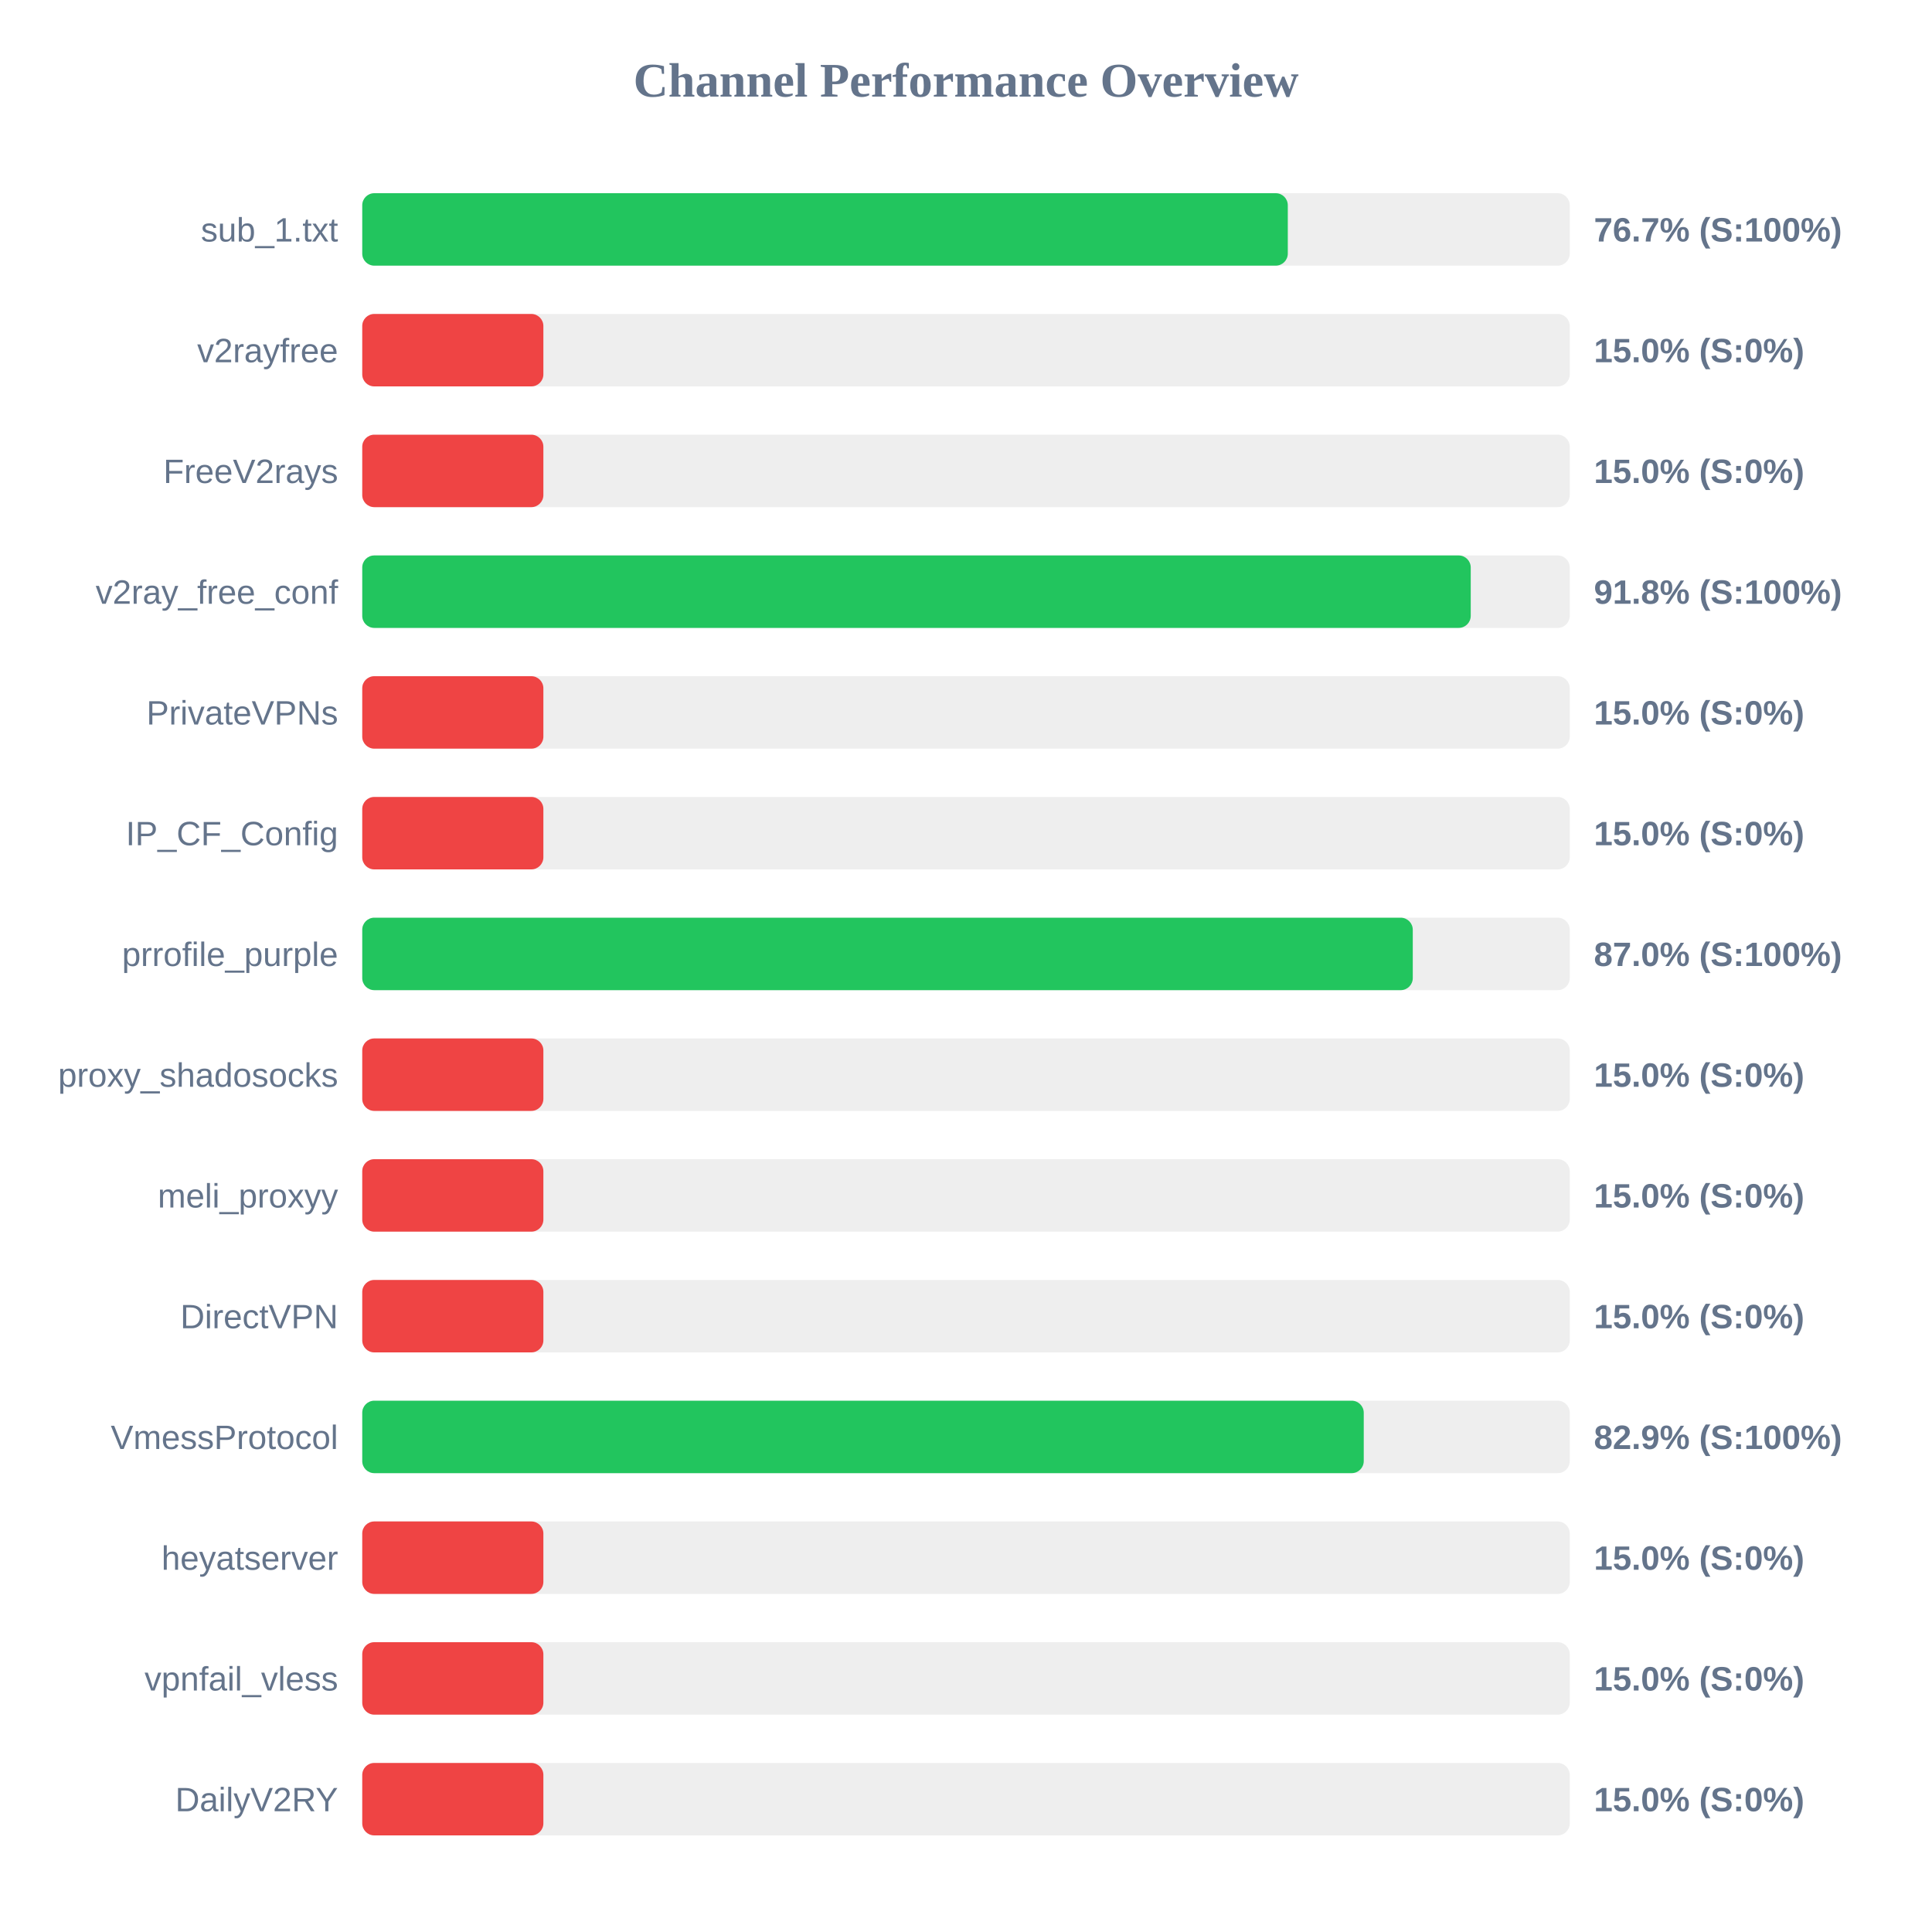
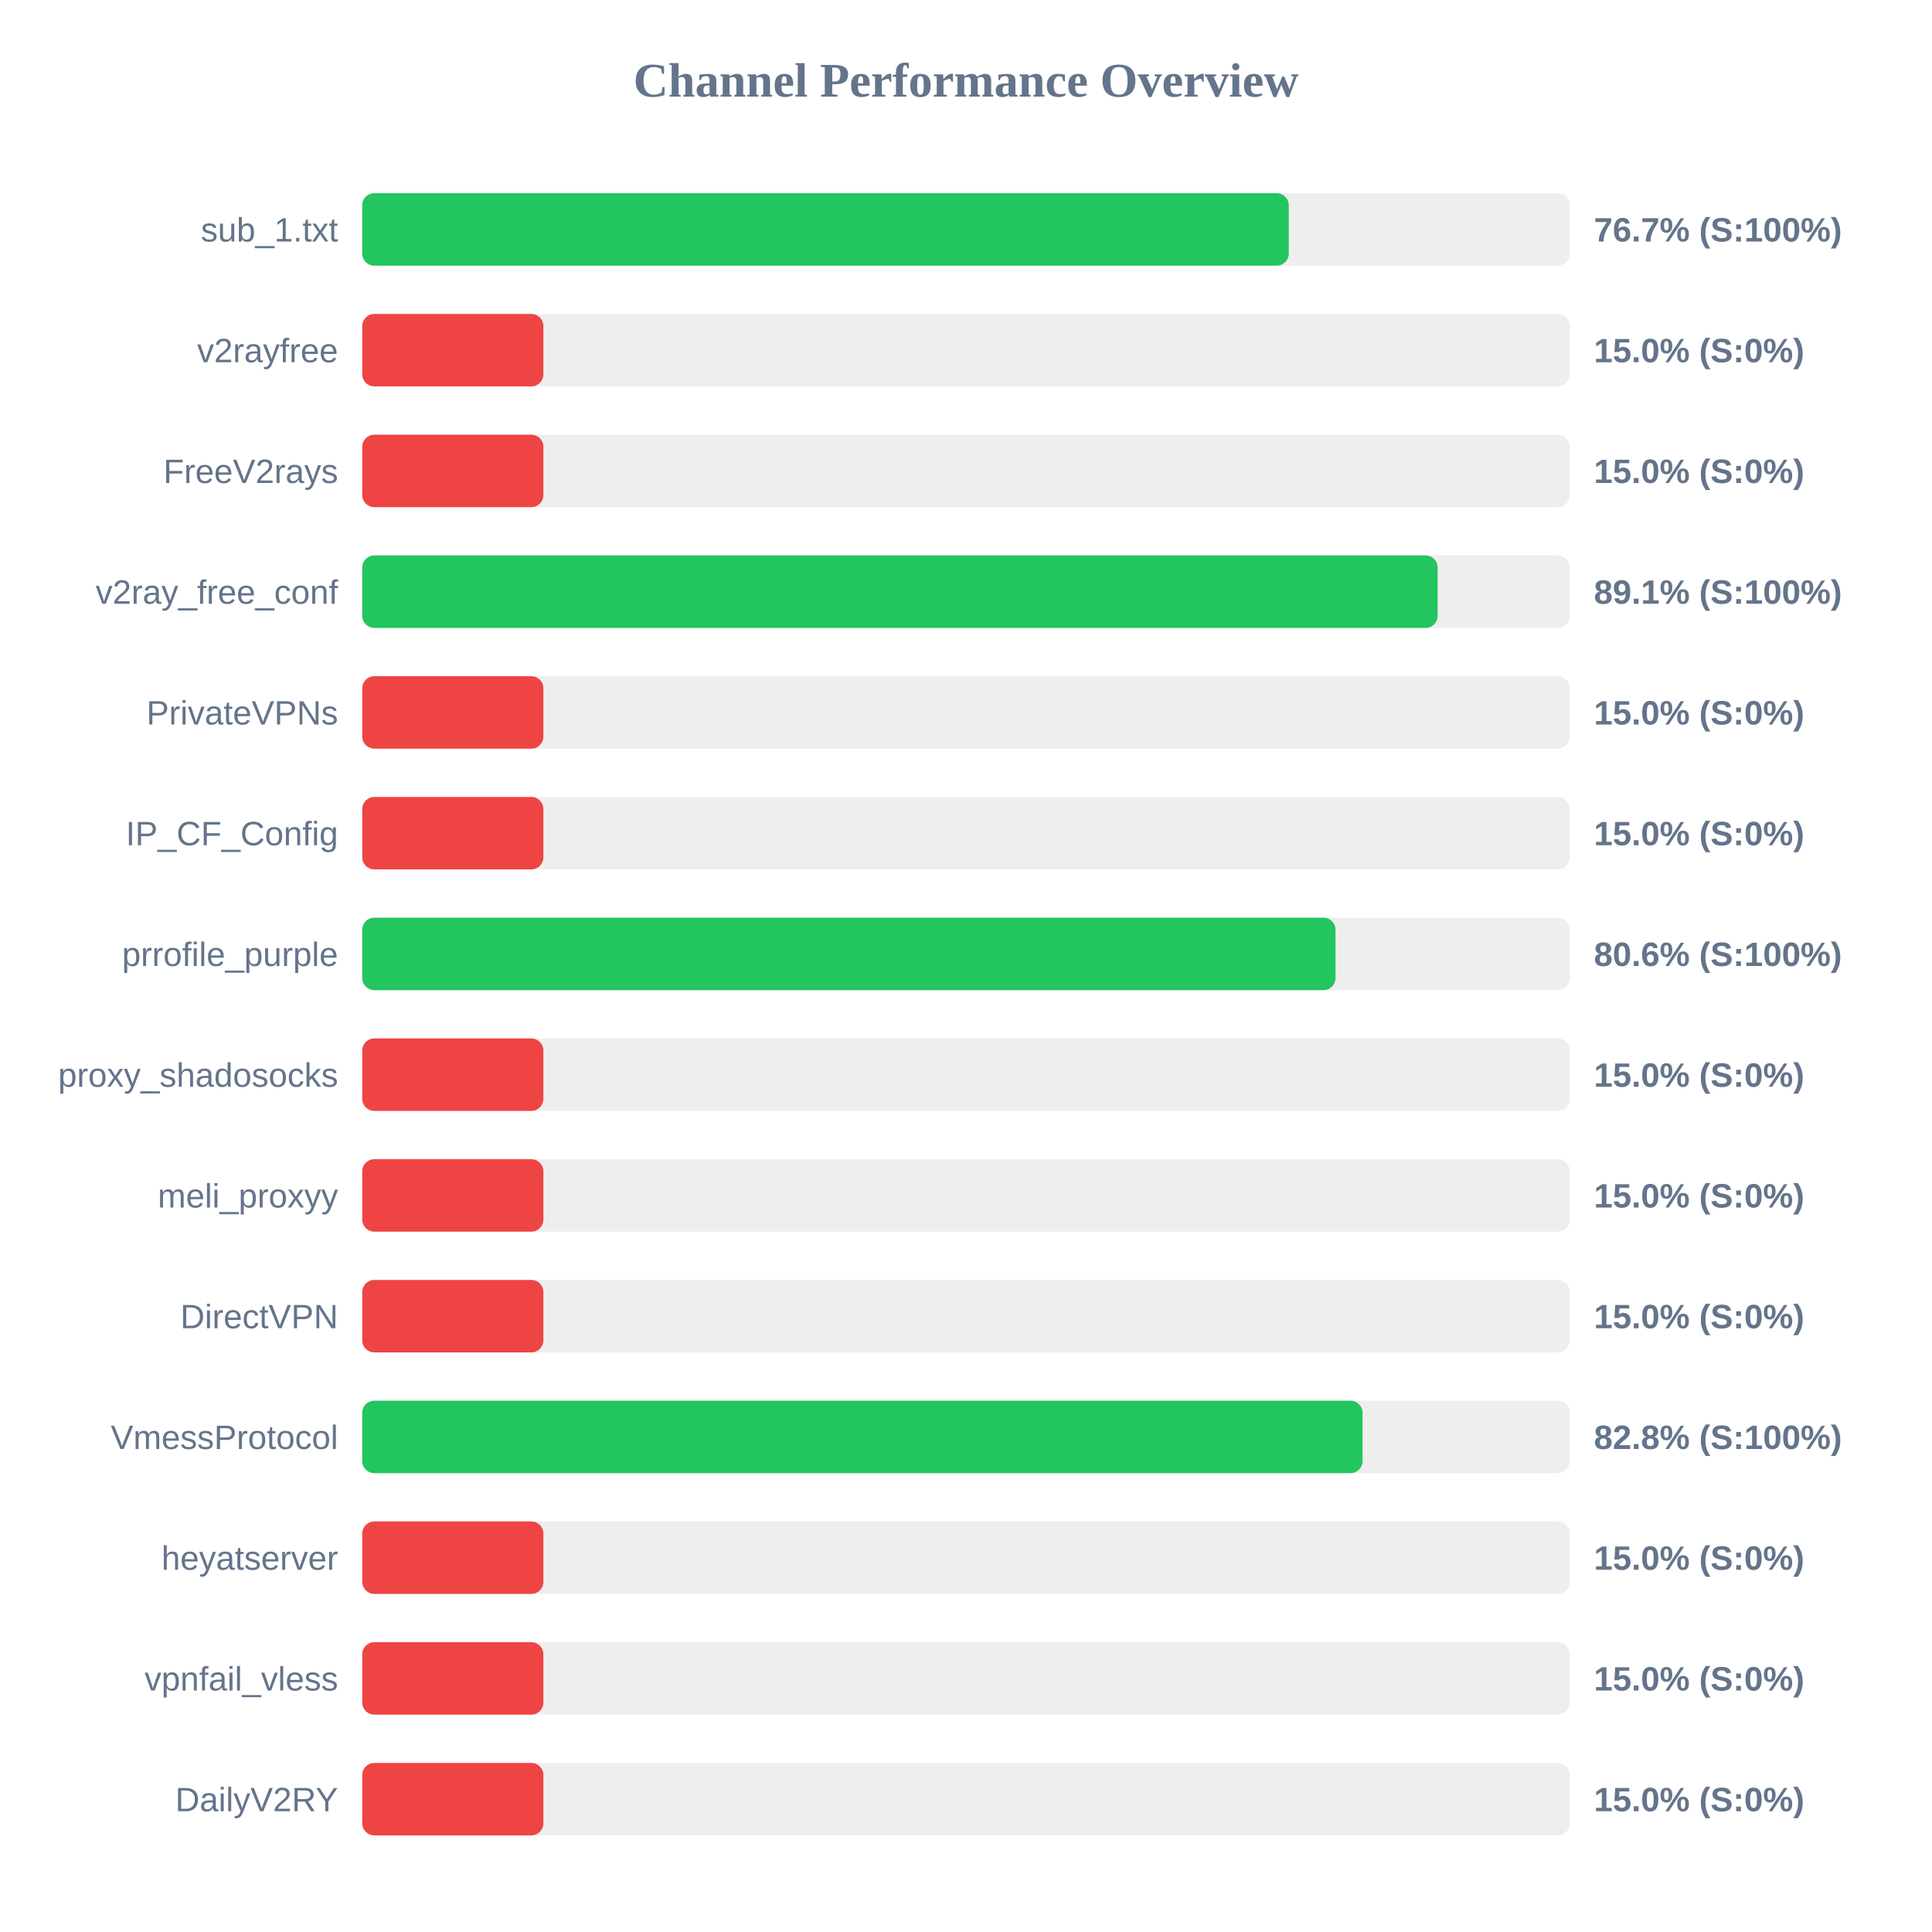
<svg xmlns="http://www.w3.org/2000/svg" width="800" height="800" version="1.1">
  <style>
        .row { font: 14px Arial; fill: #64748b; }
        .score { font: bold 14px Arial; fill: #64748b; }
    </style>
  <text x="400" y="40" text-anchor="middle" font-size="20px" font-weight="bold" fill="#64748b">Channel Performance Overview</text>
  <rect x="150" y="80" width="500" height="30" fill="#eee" rx="5" />
-   <rect x="150" y="80" width="383.25" height="30" fill="#22c55e" rx="5" />
+   <rect x="150" y="80" width="383.65" height="30" fill="#22c55e" rx="5" />
  <text x="140" y="100" text-anchor="end" class="row">sub_1.txt</text>
  <text x="660" y="100" text-anchor="start" class="score">76.7% (S:100%)</text>
  <rect x="150" y="130" width="500" height="30" fill="#eee" rx="5" />
  <rect x="150" y="130" width="75.0" height="30" fill="#ef4444" rx="5" />
  <text x="140" y="150" text-anchor="end" class="row">v2rayfree</text>
  <text x="660" y="150" text-anchor="start" class="score">15.0% (S:0%)</text>
  <rect x="150" y="180" width="500" height="30" fill="#eee" rx="5" />
  <rect x="150" y="180" width="75.0" height="30" fill="#ef4444" rx="5" />
  <text x="140" y="200" text-anchor="end" class="row">FreeV2rays</text>
  <text x="660" y="200" text-anchor="start" class="score">15.0% (S:0%)</text>
  <rect x="150" y="230" width="500" height="30" fill="#eee" rx="5" />
-   <rect x="150" y="230" width="459.0" height="30" fill="#22c55e" rx="5" />
+   <rect x="150" y="230" width="445.3" height="30" fill="#22c55e" rx="5" />
  <text x="140" y="250" text-anchor="end" class="row">v2ray_free_conf</text>
-   <text x="660" y="250" text-anchor="start" class="score">91.8% (S:100%)</text>
+   <text x="660" y="250" text-anchor="start" class="score">89.1% (S:100%)</text>
  <rect x="150" y="280" width="500" height="30" fill="#eee" rx="5" />
  <rect x="150" y="280" width="75.0" height="30" fill="#ef4444" rx="5" />
  <text x="140" y="300" text-anchor="end" class="row">PrivateVPNs</text>
  <text x="660" y="300" text-anchor="start" class="score">15.0% (S:0%)</text>
  <rect x="150" y="330" width="500" height="30" fill="#eee" rx="5" />
  <rect x="150" y="330" width="75.0" height="30" fill="#ef4444" rx="5" />
  <text x="140" y="350" text-anchor="end" class="row">IP_CF_Config</text>
  <text x="660" y="350" text-anchor="start" class="score">15.0% (S:0%)</text>
  <rect x="150" y="380" width="500" height="30" fill="#eee" rx="5" />
-   <rect x="150" y="380" width="435.0" height="30" fill="#22c55e" rx="5" />
+   <rect x="150" y="380" width="403.0" height="30" fill="#22c55e" rx="5" />
  <text x="140" y="400" text-anchor="end" class="row">prrofile_purple</text>
-   <text x="660" y="400" text-anchor="start" class="score">87.0% (S:100%)</text>
+   <text x="660" y="400" text-anchor="start" class="score">80.6% (S:100%)</text>
  <rect x="150" y="430" width="500" height="30" fill="#eee" rx="5" />
  <rect x="150" y="430" width="75.0" height="30" fill="#ef4444" rx="5" />
  <text x="140" y="450" text-anchor="end" class="row">proxy_shadosocks</text>
  <text x="660" y="450" text-anchor="start" class="score">15.0% (S:0%)</text>
  <rect x="150" y="480" width="500" height="30" fill="#eee" rx="5" />
  <rect x="150" y="480" width="75.0" height="30" fill="#ef4444" rx="5" />
  <text x="140" y="500" text-anchor="end" class="row">meli_proxyy</text>
  <text x="660" y="500" text-anchor="start" class="score">15.0% (S:0%)</text>
  <rect x="150" y="530" width="500" height="30" fill="#eee" rx="5" />
  <rect x="150" y="530" width="75.0" height="30" fill="#ef4444" rx="5" />
  <text x="140" y="550" text-anchor="end" class="row">DirectVPN</text>
  <text x="660" y="550" text-anchor="start" class="score">15.0% (S:0%)</text>
  <rect x="150" y="580" width="500" height="30" fill="#eee" rx="5" />
-   <rect x="150" y="580" width="414.7" height="30" fill="#22c55e" rx="5" />
+   <rect x="150" y="580" width="414.2" height="30" fill="#22c55e" rx="5" />
  <text x="140" y="600" text-anchor="end" class="row">VmessProtocol</text>
-   <text x="660" y="600" text-anchor="start" class="score">82.9% (S:100%)</text>
+   <text x="660" y="600" text-anchor="start" class="score">82.8% (S:100%)</text>
  <rect x="150" y="630" width="500" height="30" fill="#eee" rx="5" />
  <rect x="150" y="630" width="75.0" height="30" fill="#ef4444" rx="5" />
  <text x="140" y="650" text-anchor="end" class="row">heyatserver</text>
  <text x="660" y="650" text-anchor="start" class="score">15.0% (S:0%)</text>
  <rect x="150" y="680" width="500" height="30" fill="#eee" rx="5" />
  <rect x="150" y="680" width="75.0" height="30" fill="#ef4444" rx="5" />
  <text x="140" y="700" text-anchor="end" class="row">vpnfail_vless</text>
  <text x="660" y="700" text-anchor="start" class="score">15.0% (S:0%)</text>
  <rect x="150" y="730" width="500" height="30" fill="#eee" rx="5" />
  <rect x="150" y="730" width="75.0" height="30" fill="#ef4444" rx="5" />
  <text x="140" y="750" text-anchor="end" class="row">DailyV2RY</text>
  <text x="660" y="750" text-anchor="start" class="score">15.0% (S:0%)</text>
</svg>
